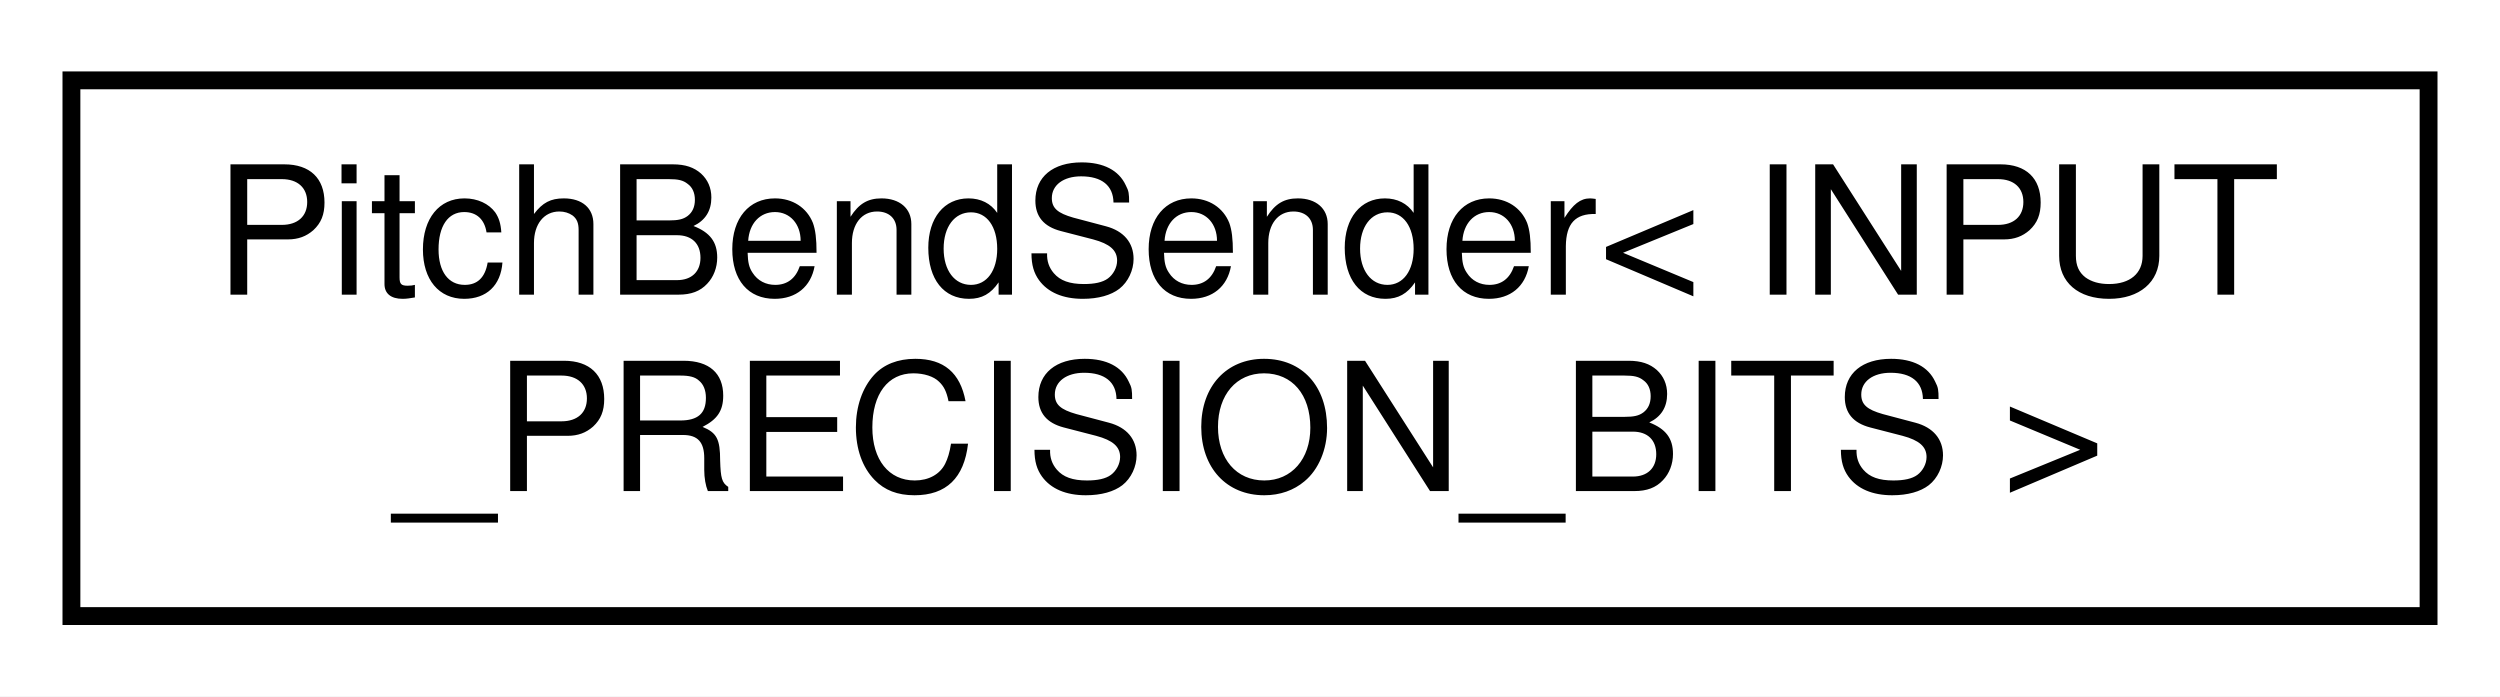
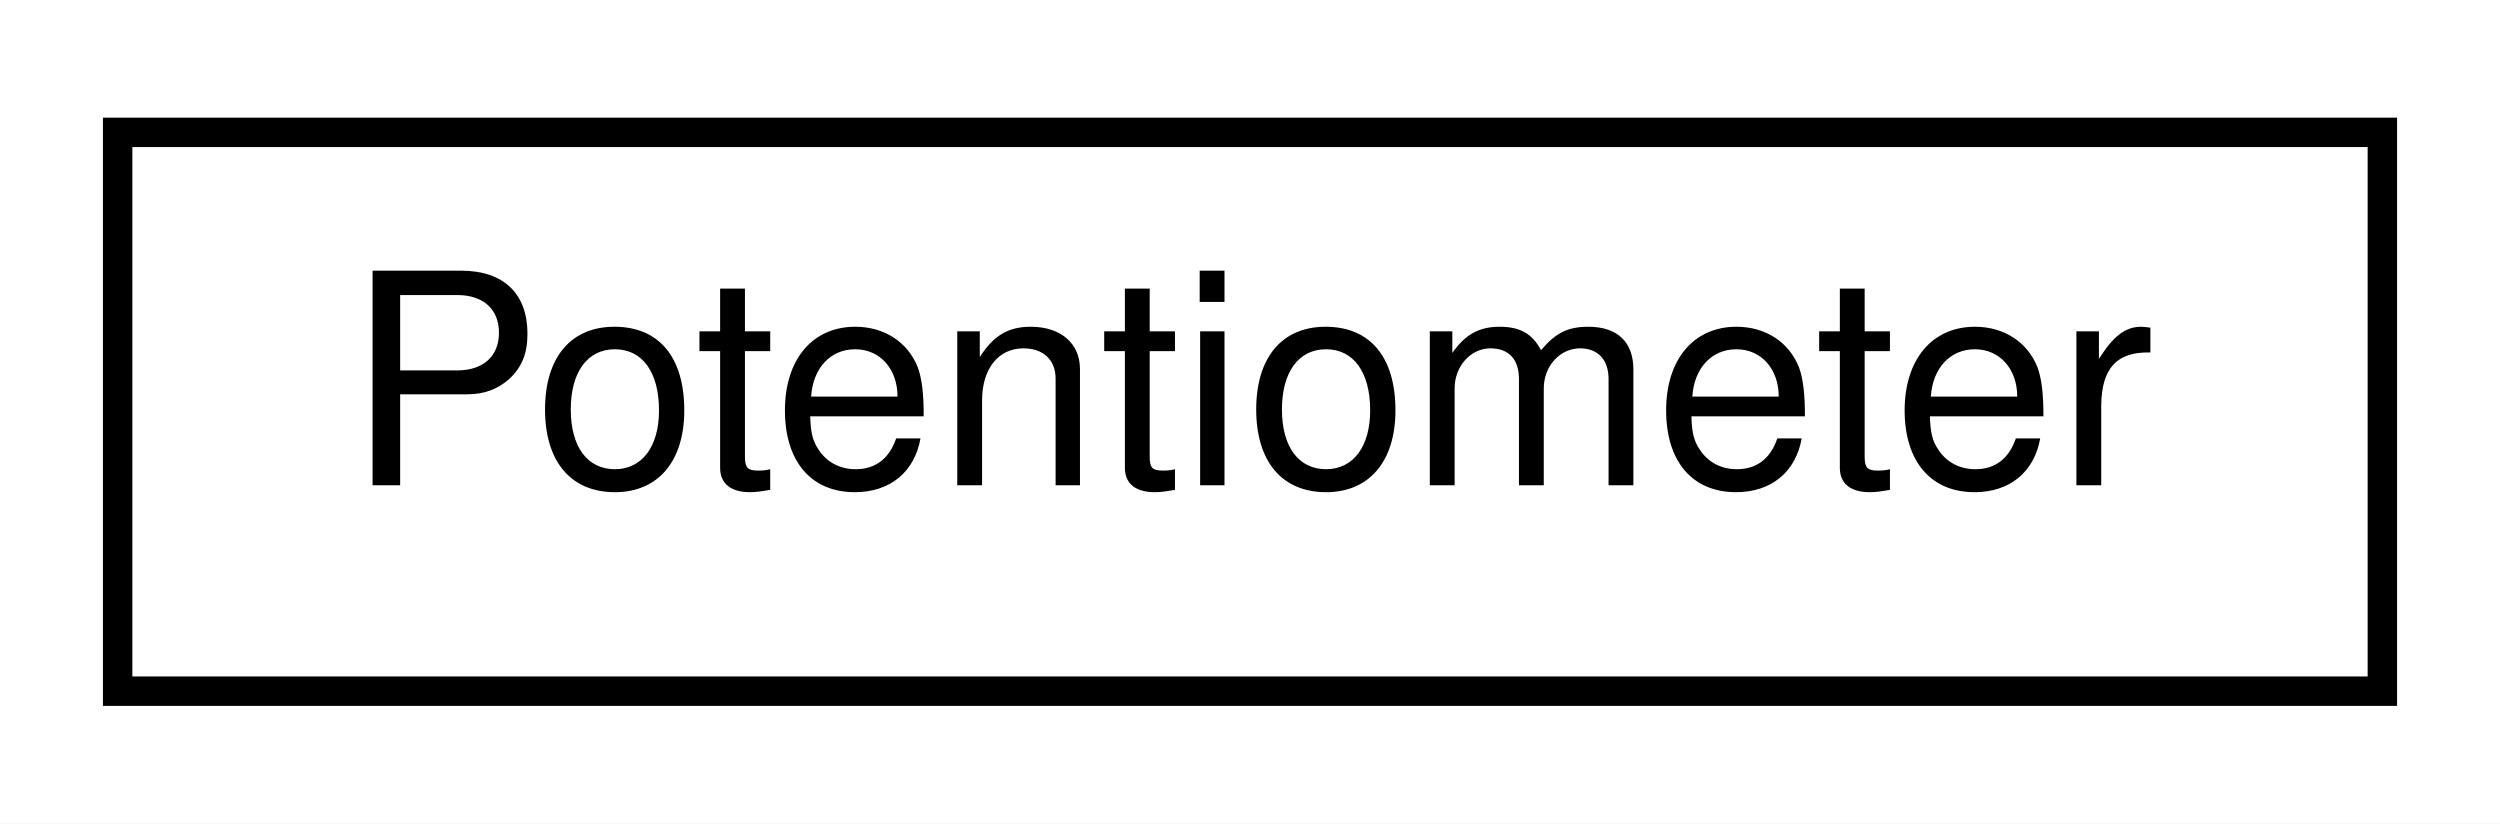
- <svg xmlns="http://www.w3.org/2000/svg" xmlns:xlink="http://www.w3.org/1999/xlink" width="140pt" height="39pt" viewBox="0.00 0.00 140.00 39.00">
-   <g id="graph0" class="graph" transform="scale(1 1) rotate(0) translate(4 35)">
-     <polygon fill="#ffffff" stroke="transparent" points="-4,4 -4,-35 136,-35 136,4 -4,4" />
+ <svg xmlns="http://www.w3.org/2000/svg" xmlns:xlink="http://www.w3.org/1999/xlink" width="85pt" height="28pt" viewBox="0.00 0.00 85.00 28.00">
+   <g id="graph0" class="graph" transform="scale(1 1) rotate(0) translate(4 24)">
+     <polygon fill="#ffffff" stroke="transparent" points="-4,4 -4,-24 81,-24 81,4 -4,4" />
    <g id="node1" class="node">
      <g id="a_node1">
-         <a xlink:href="de/d46/classPitchBendSender.html" target="_top" xlink:title=" ">
-           <polygon fill="#ffffff" stroke="#000000" points="0,-.5 0,-30.5 132,-30.5 132,-.5 0,-.5" />
-           <text text-anchor="start" x="8" y="-18.5" font-family="Helvetica,sans-Serif" font-size="10.00" fill="#000000">PitchBendSender&lt; INPUT</text>
-           <text text-anchor="middle" x="66" y="-7.5" font-family="Helvetica,sans-Serif" font-size="10.00" fill="#000000">_PRECISION_BITS &gt;</text>
+         <a xlink:href="d5/d0f/structPotentiometer.html" target="_top" xlink:title=" ">
+           <polygon fill="#ffffff" stroke="#000000" points="0,-.5 0,-19.5 77,-19.5 77,-.5 0,-.5" />
+           <text text-anchor="middle" x="38.5" y="-7.5" font-family="Helvetica,sans-Serif" font-size="10.00" fill="#000000">Potentiometer</text>
        </a>
      </g>
    </g>
  </g>
</svg>
